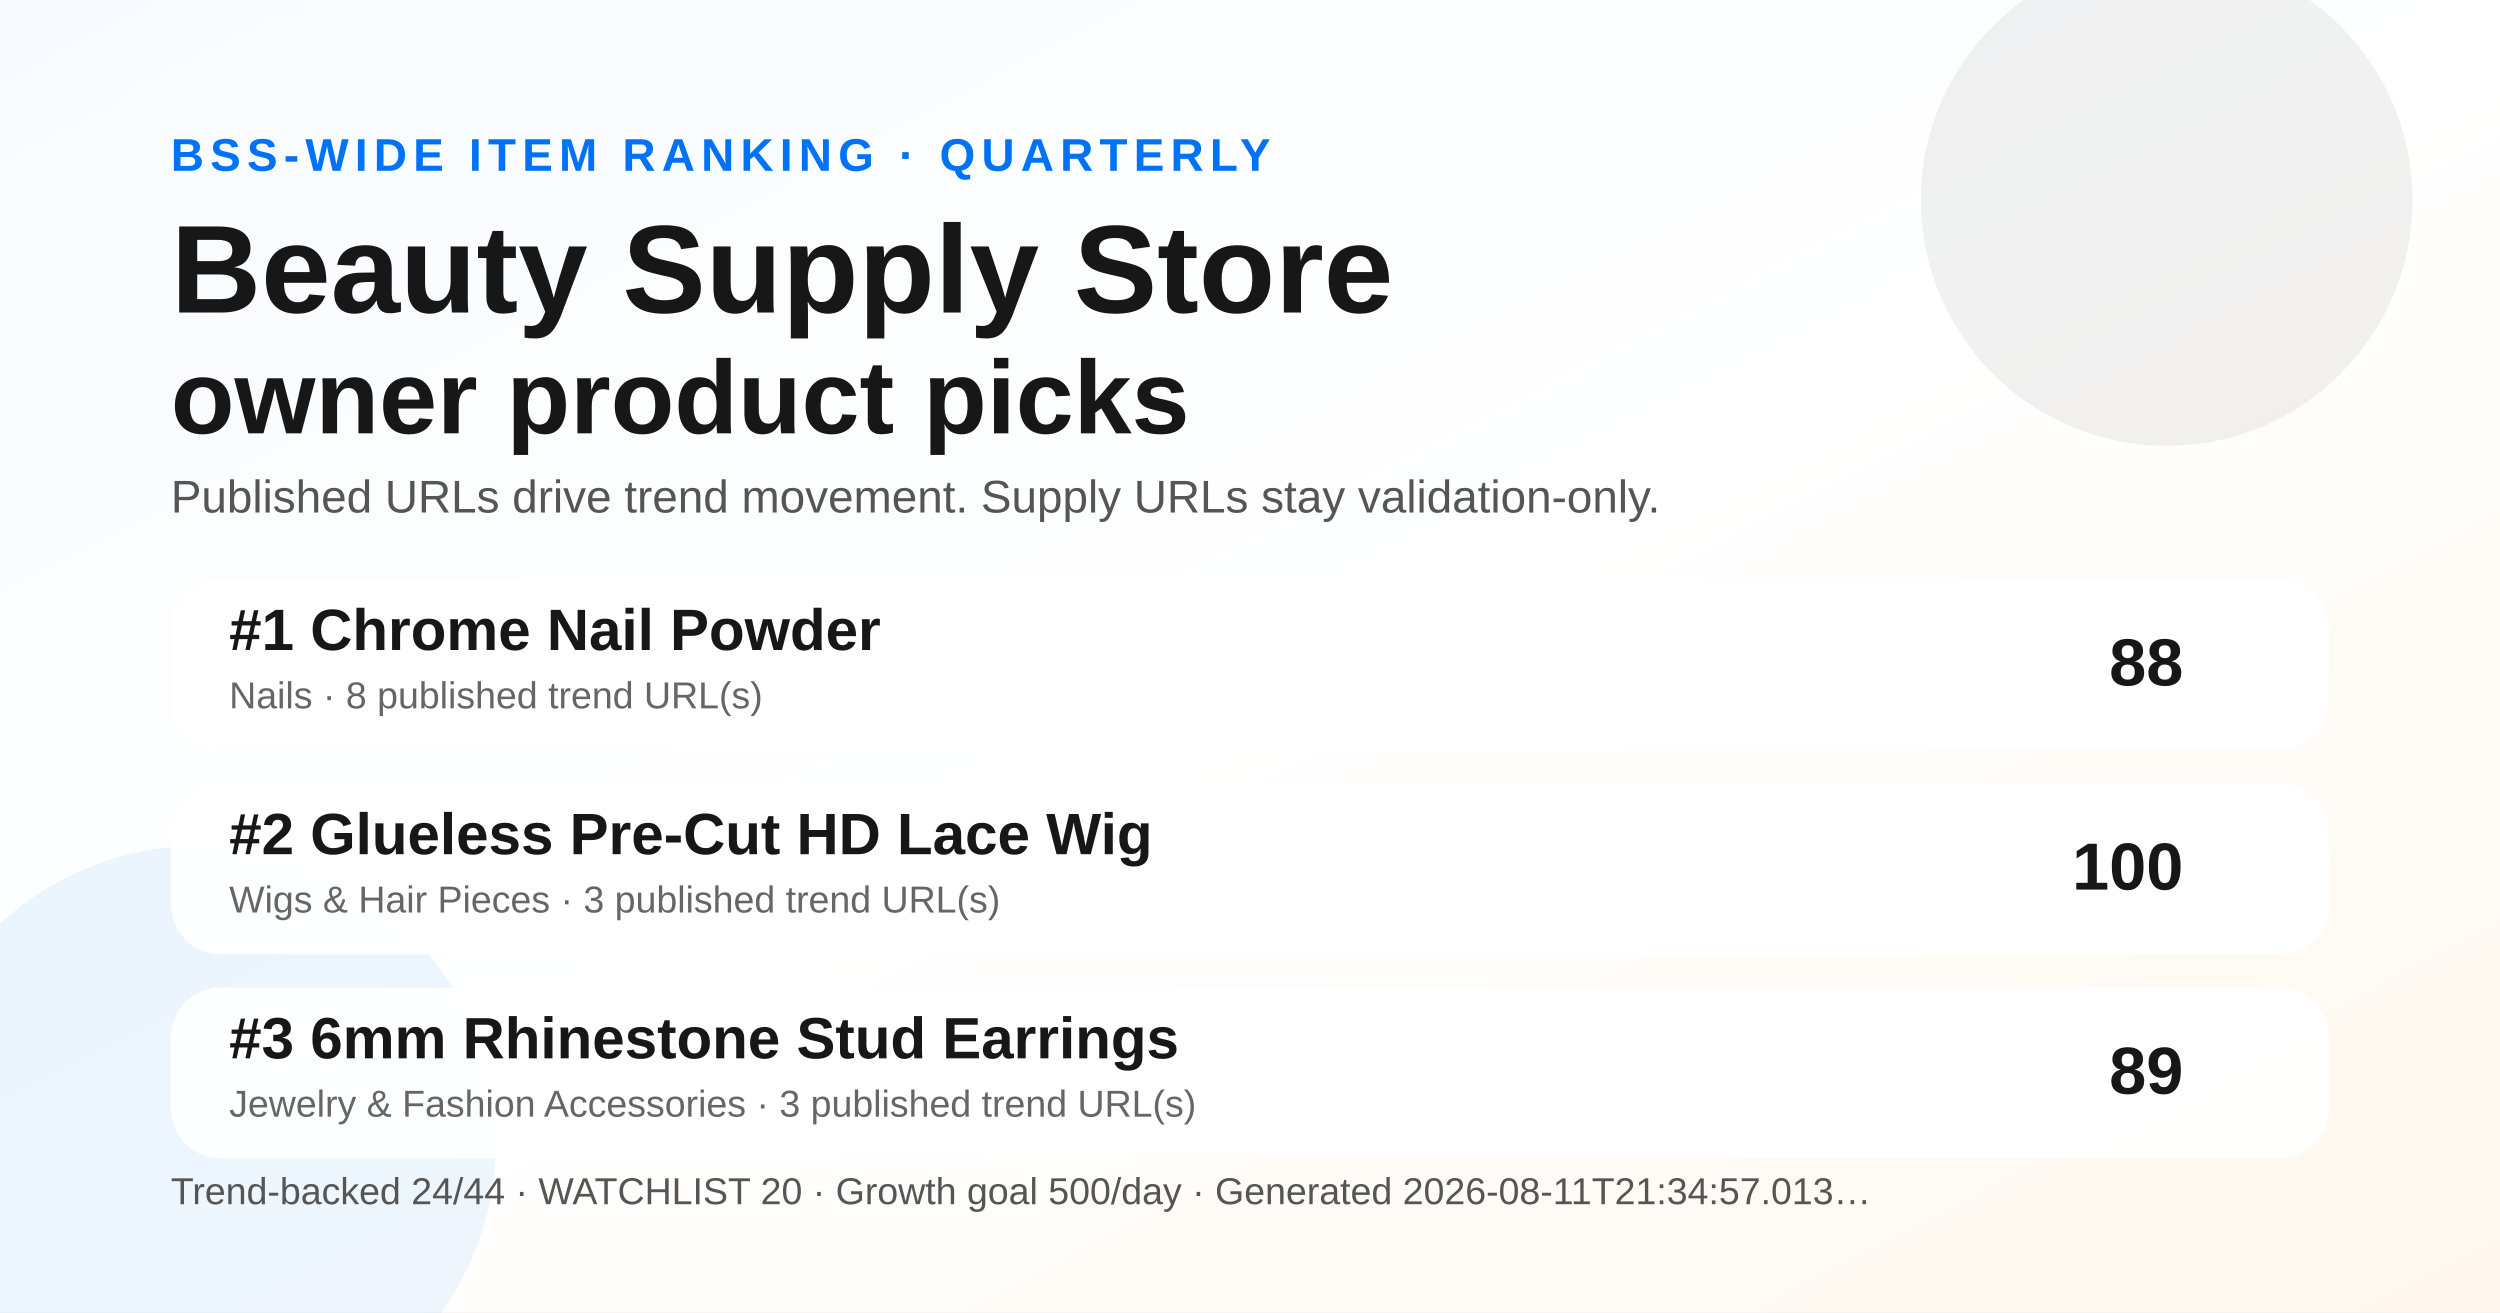
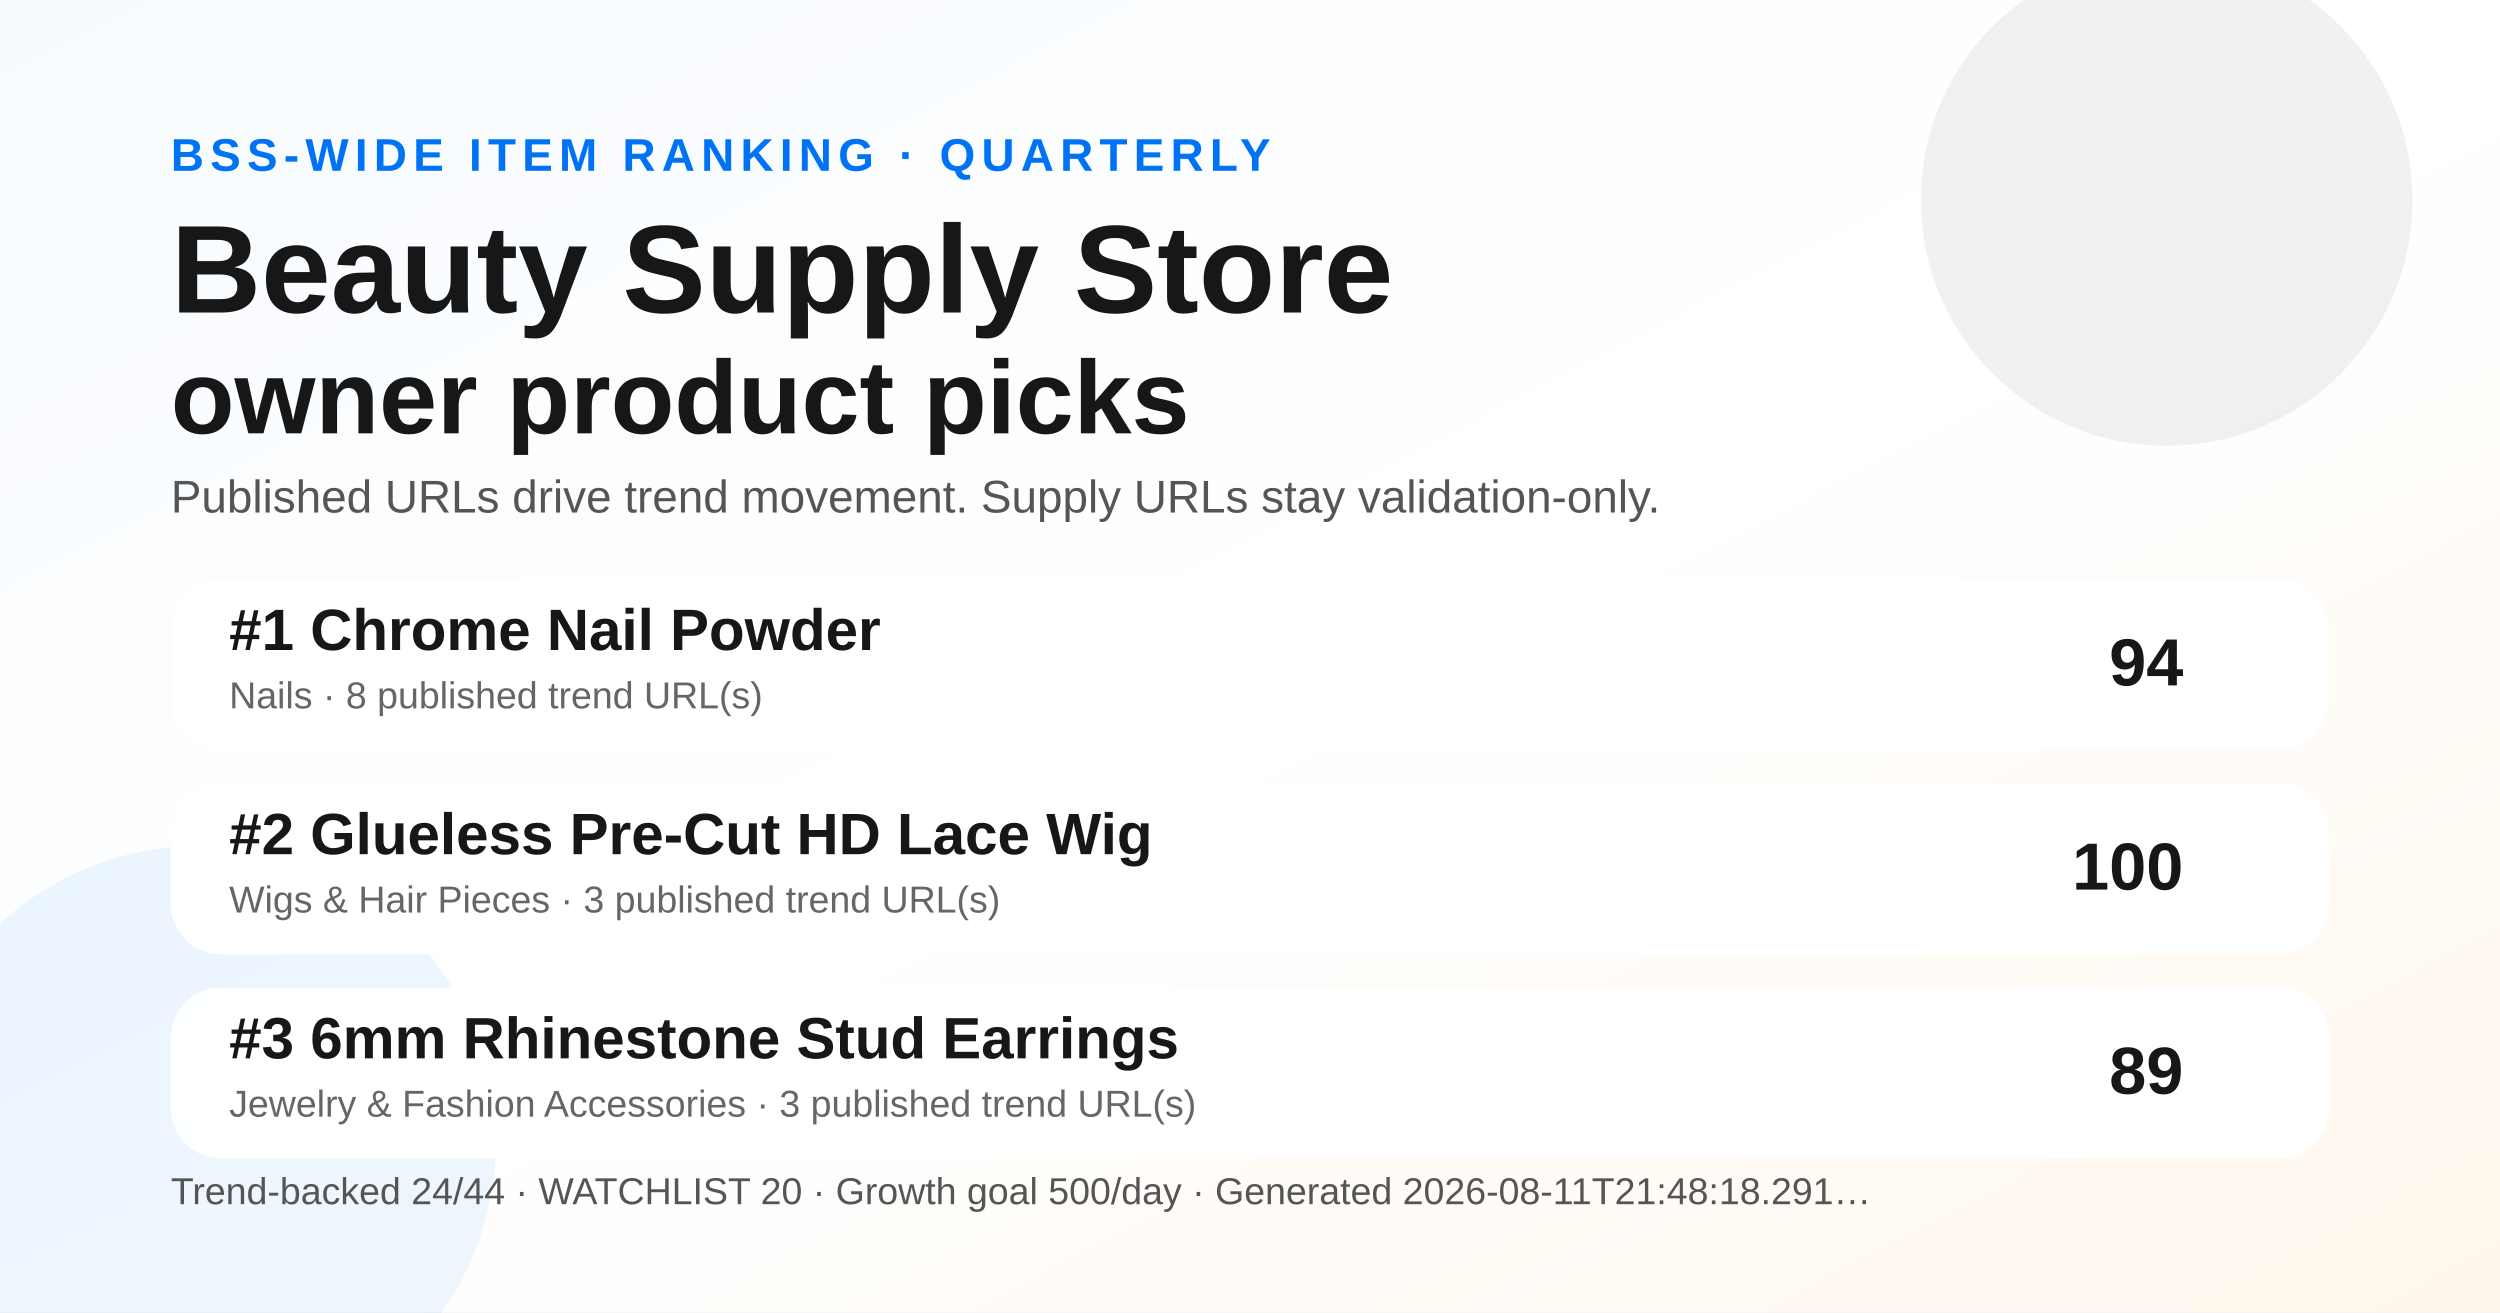
<svg xmlns="http://www.w3.org/2000/svg" width="1200" height="630" viewBox="0 0 1200 630" role="img" aria-label="Quarterly BSS Trend Ranking social preview">
  <defs>
    <linearGradient id="bg" x1="0" y1="0" x2="1" y2="1">
      <stop offset="0" stop-color="#f7fbff" />
      <stop offset="0.52" stop-color="#ffffff" />
      <stop offset="1" stop-color="#fff7ed" />
    </linearGradient>
  </defs>
  <rect width="1200" height="630" fill="url(#bg)" />
  <circle cx="1040" cy="96" r="118" fill="#171717" opacity="0.06" />
  <circle cx="96" cy="548" r="142" fill="#0072f5" opacity="0.07" />
  <text x="82" y="82" font-family="Arial, Helvetica, sans-serif" font-size="22" font-weight="700" fill="#0072f5" letter-spacing="3">BSS-WIDE ITEM RANKING · QUARTERLY</text>
  <text x="82" y="150" font-family="Arial, Helvetica, sans-serif" font-size="60" font-weight="800" fill="#171717">Beauty Supply Store</text>
  <text x="82" y="208" font-family="Arial, Helvetica, sans-serif" font-size="50" font-weight="800" fill="#171717">owner product picks</text>
  <text x="82" y="246" font-family="Arial, Helvetica, sans-serif" font-size="22" fill="#555555">Published URLs drive trend movement. Supply URLs stay validation-only.</text>
  <g transform="translate(82 278)">
    <rect width="1036" height="82" rx="24" fill="#ffffff" opacity="0.96" />
    <text x="28" y="34" font-family="Arial, Helvetica, sans-serif" font-size="28" font-weight="700" fill="#171717">#1 Chrome Nail Powder</text>
    <text x="28" y="62" font-family="Arial, Helvetica, sans-serif" font-size="18" fill="#666666">Nails · 8 published trend URL(s)</text>
-     <text x="966" y="51" text-anchor="end" font-family="Arial, Helvetica, sans-serif" font-size="32" font-weight="700" fill="#171717">88</text>
+     <text x="966" y="51" text-anchor="end" font-family="Arial, Helvetica, sans-serif" font-size="32" font-weight="700" fill="#171717">94</text>
  </g>
  <g transform="translate(82 376)">
    <rect width="1036" height="82" rx="24" fill="#ffffff" opacity="0.96" />
    <text x="28" y="34" font-family="Arial, Helvetica, sans-serif" font-size="28" font-weight="700" fill="#171717">#2 Glueless Pre-Cut HD Lace Wig</text>
    <text x="28" y="62" font-family="Arial, Helvetica, sans-serif" font-size="18" fill="#666666">Wigs &amp; Hair Pieces · 3 published trend URL(s)</text>
    <text x="966" y="51" text-anchor="end" font-family="Arial, Helvetica, sans-serif" font-size="32" font-weight="700" fill="#171717">100</text>
  </g>
  <g transform="translate(82 474)">
    <rect width="1036" height="82" rx="24" fill="#ffffff" opacity="0.96" />
    <text x="28" y="34" font-family="Arial, Helvetica, sans-serif" font-size="28" font-weight="700" fill="#171717">#3 6mm Rhinestone Stud Earrings</text>
    <text x="28" y="62" font-family="Arial, Helvetica, sans-serif" font-size="18" fill="#666666">Jewelry &amp; Fashion Accessories · 3 published trend URL(s)</text>
    <text x="966" y="51" text-anchor="end" font-family="Arial, Helvetica, sans-serif" font-size="32" font-weight="700" fill="#171717">89</text>
  </g>
  <g transform="translate(82 578)">
-     <text font-family="Arial, Helvetica, sans-serif" font-size="18" fill="#555555">Trend-backed 24/44 · WATCHLIST 20 · Growth goal 500/day · Generated 2026-08-11T21:34:57.013…</text>
+     <text font-family="Arial, Helvetica, sans-serif" font-size="18" fill="#555555">Trend-backed 24/44 · WATCHLIST 20 · Growth goal 500/day · Generated 2026-08-11T21:48:18.291…</text>
  </g>
</svg>
